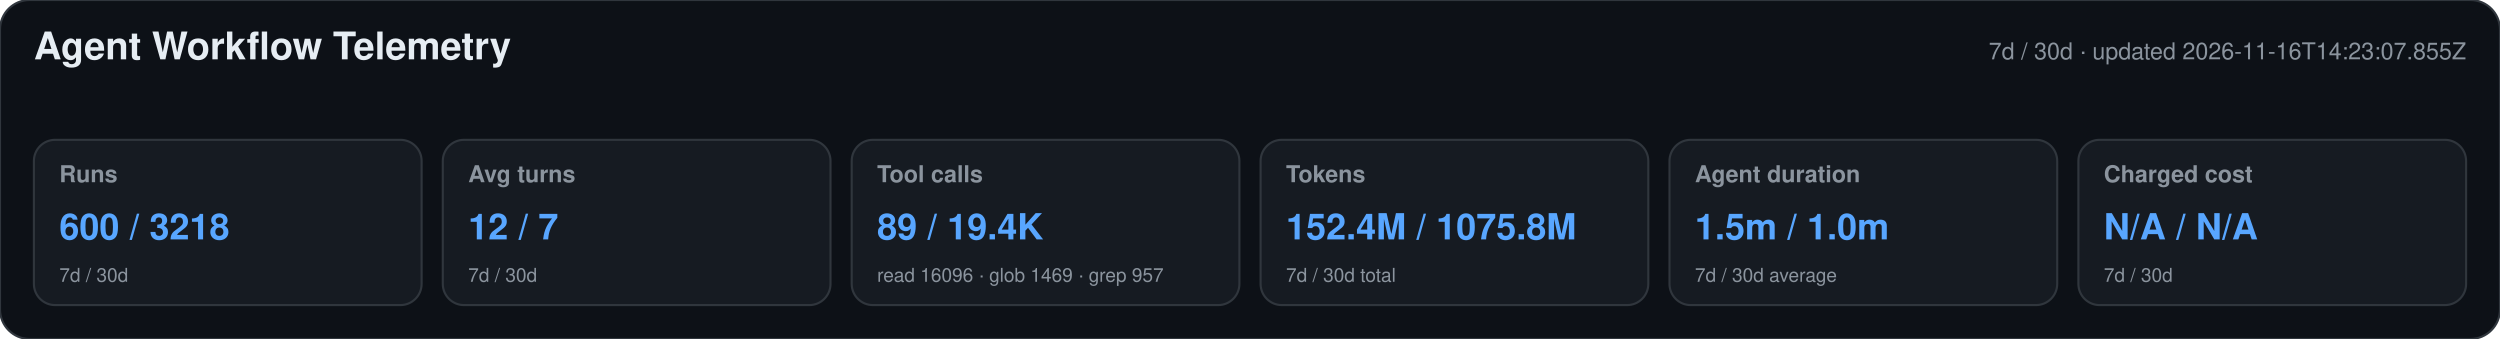
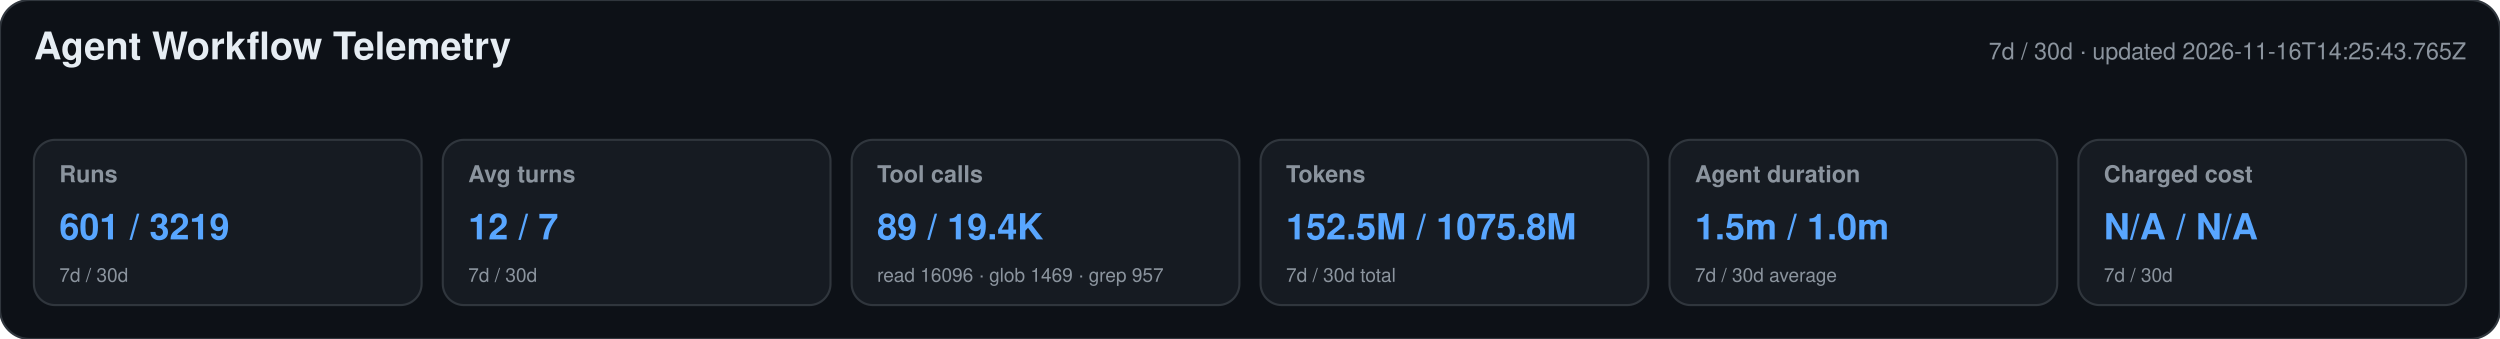
<svg xmlns="http://www.w3.org/2000/svg" width="1180" height="160" viewBox="0 0 1180 160" role="img" aria-labelledby="title desc">
  <style>text{font-family:-apple-system,BlinkMacSystemFont,"Segoe UI",Helvetica,Arial,sans-serif}.heading{font-size:18px;font-weight:650;fill:#e6edf3}.meta,.label,.secondary{fill:#8b949e}.meta,.label{font-size:11px}.label{font-weight:600}.primary{font-size:17px;font-weight:700;fill:#58a6ff}.secondary{font-size:9px}</style>
  <rect width="1180" height="160" rx="14" fill="#0d1117" stroke="#30363d" />
  <text x="16" y="28" class="heading">Agent Workflow Telemetry</text>
-   <text x="1164" y="28" text-anchor="end" class="meta">7d / 30d · updated 2026-11-16T14:23:07.855Z</text>
+   <text x="1164" y="28" text-anchor="end" class="meta">7d / 30d · updated 2026-11-16T14:25:43.765Z</text>
  <g>
    <rect x="16" y="66" width="183" height="78" rx="10" fill="#161b22" stroke="#30363d" />
    <text x="28" y="86" class="label">Runs</text>
-     <text x="28" y="113" class="primary">600 / 3218</text>
+     <text x="28" y="113" class="primary">601 / 3219</text>
    <text x="28" y="133" class="secondary">7d / 30d</text>
  </g>
  <g>
    <rect x="209" y="66" width="183" height="78" rx="10" fill="#161b22" stroke="#30363d" />
    <text x="221" y="86" class="label">Avg turns</text>
    <text x="221" y="113" class="primary">12 / 7</text>
    <text x="221" y="133" class="secondary">7d / 30d</text>
  </g>
  <g>
    <rect x="402" y="66" width="183" height="78" rx="10" fill="#161b22" stroke="#30363d" />
    <text x="414" y="86" class="label">Tool calls</text>
    <text x="414" y="113" class="primary">89 / 19.4K</text>
    <text x="414" y="133" class="secondary">read 16096 · glob 1469 · grep 957</text>
  </g>
  <g>
    <rect x="595" y="66" width="183" height="78" rx="10" fill="#161b22" stroke="#30363d" />
    <text x="607" y="86" class="label">Tokens</text>
-     <text x="607" y="113" class="primary">152.4M / 1075.8M</text>
+     <text x="607" y="113" class="primary">152.5M / 1075.8M</text>
    <text x="607" y="133" class="secondary">7d / 30d total</text>
  </g>
  <g>
    <rect x="788" y="66" width="183" height="78" rx="10" fill="#161b22" stroke="#30363d" />
    <text x="800" y="86" class="label">Agent duration</text>
    <text x="800" y="113" class="primary">1.5m / 1.0m</text>
    <text x="800" y="133" class="secondary">7d / 30d average</text>
  </g>
  <g>
    <rect x="981" y="66" width="183" height="78" rx="10" fill="#161b22" stroke="#30363d" />
    <text x="993" y="86" class="label">Charged cost</text>
    <text x="993" y="113" class="primary">N/A / N/A</text>
    <text x="993" y="133" class="secondary">7d / 30d</text>
  </g>
</svg>
